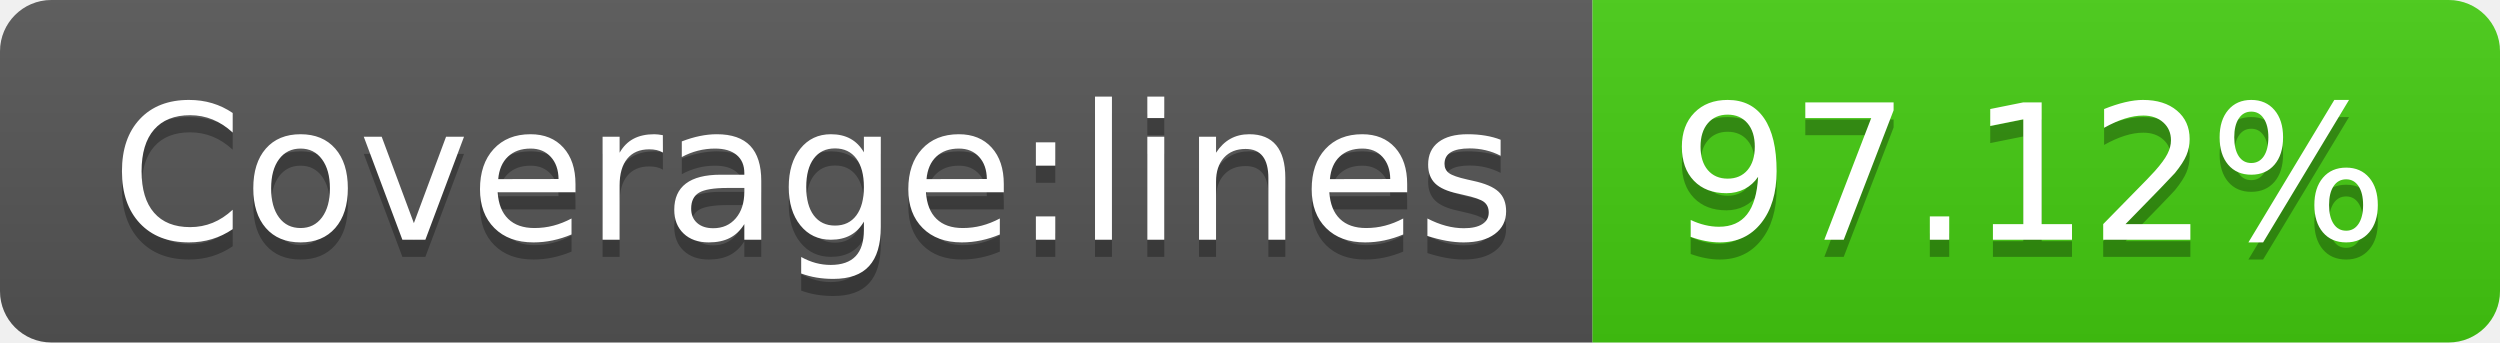
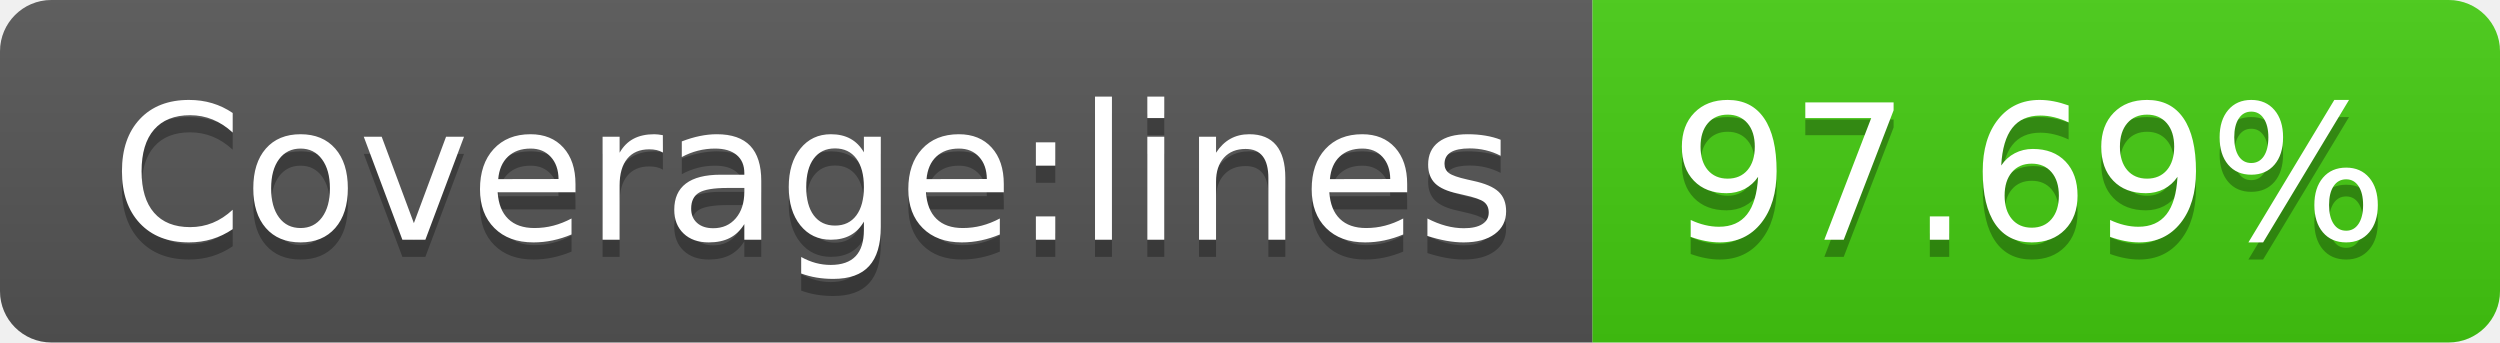
<svg xmlns="http://www.w3.org/2000/svg" width="146" height="20">
  <linearGradient id="b" x2="0" y2="100%">
    <stop offset="0" stop-color="#bbb" stop-opacity=".1" />
    <stop offset="1" stop-opacity=".1" />
  </linearGradient>
  <clipPath id="a">
    <rect width="146" height="20" rx="3" fill="#fff" />
  </clipPath>
  <g clip-path="url(#a)">
    <path fill="#555" d="M0 0h93v20H0z" />
    <path fill="#4c1" d="M93 0h53v20H93z" />
    <path fill="url(#b)" d="M0 0h146v20H0z" />
  </g>
  <g fill="#fff" text-anchor="middle" font-family="DejaVu Sans,Verdana,Geneva,sans-serif" font-size="110">
    <text x="475" y="150" fill="#010101" fill-opacity=".3" transform="scale(.1)" textLength="830">Coverage:lines</text>
    <text x="475" y="140" transform="scale(.1)" textLength="830">Coverage:lines</text>
-     <text x="1185" y="150" fill="#010101" fill-opacity=".3" transform="scale(.1)" textLength="430">97.12%</text>
-     <text x="1185" y="140" transform="scale(.1)" textLength="430">97.12%</text>
+     <text x="1185" y="150" fill="#010101" fill-opacity=".3" transform="scale(.1)" textLength="430">97.69%</text>
+     <text x="1185" y="140" transform="scale(.1)" textLength="430">97.69%</text>
  </g>
</svg>
